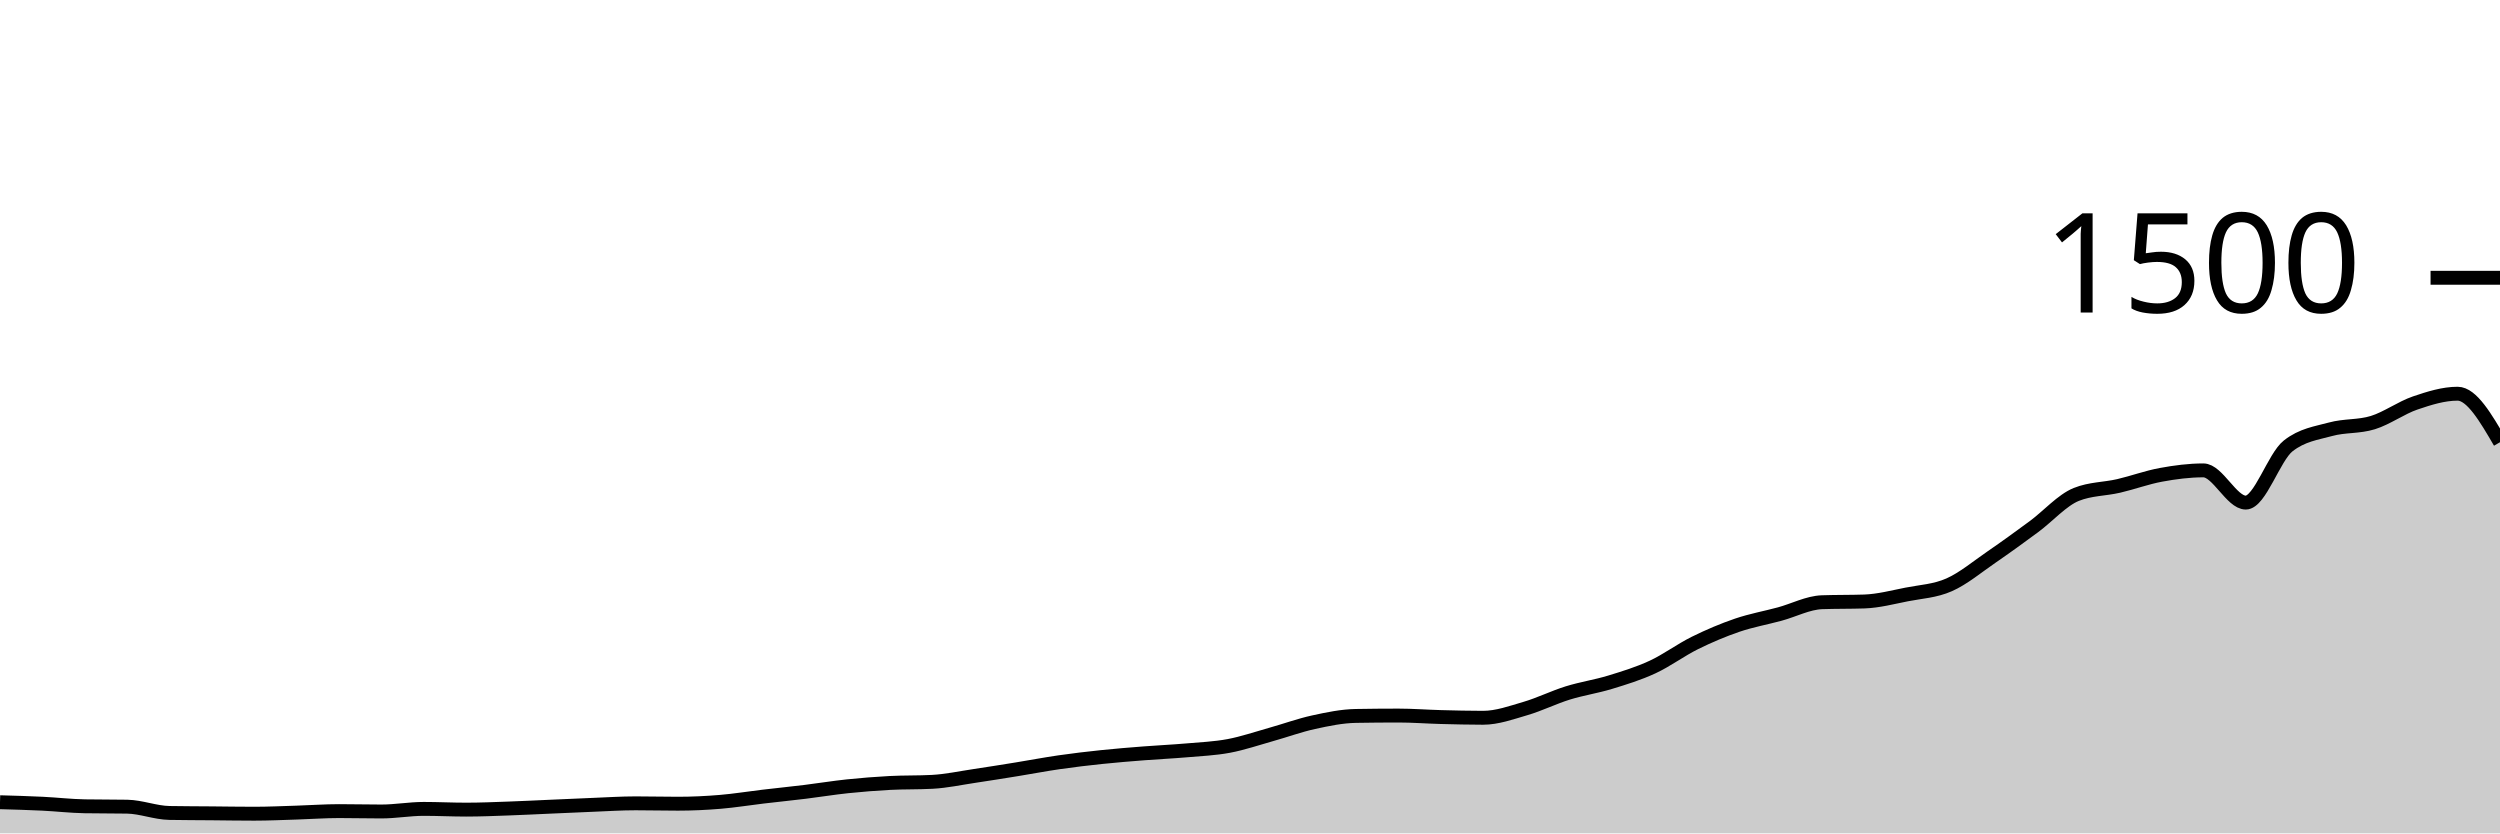
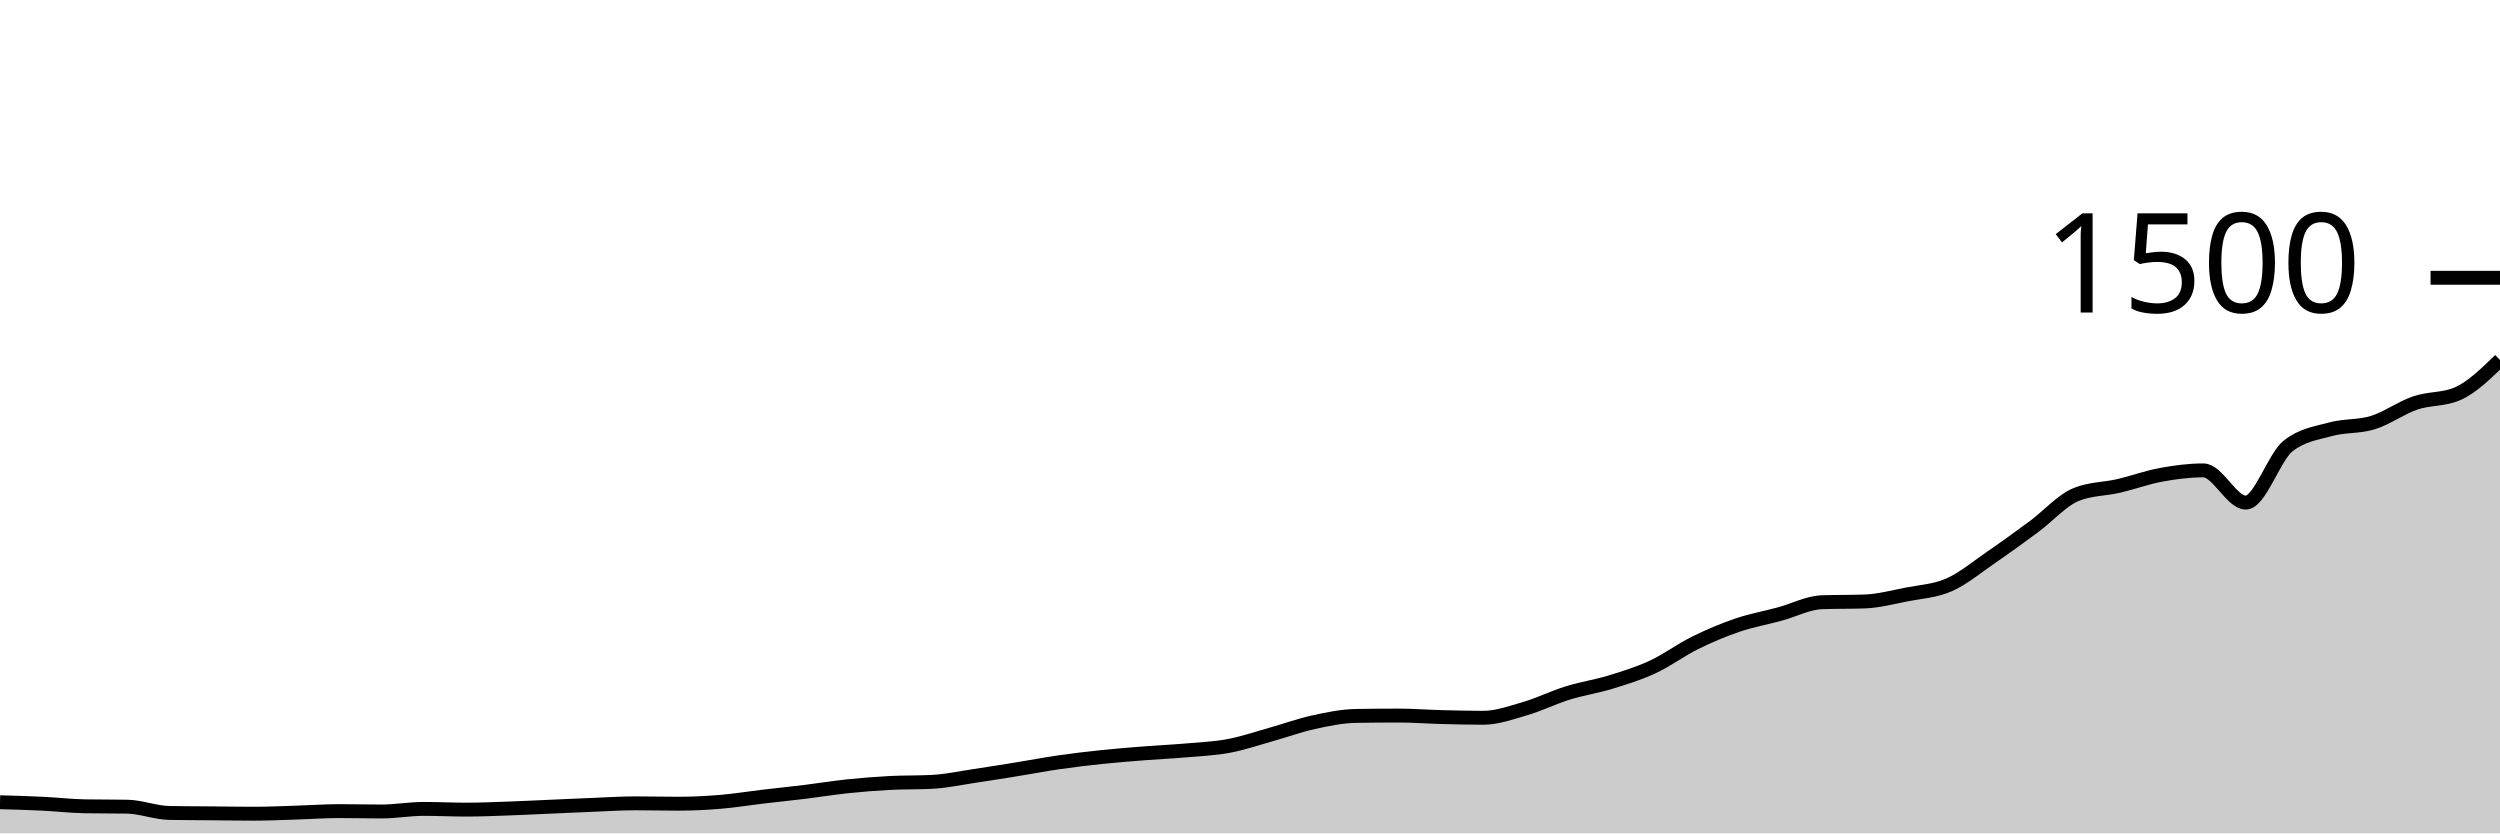
<svg xmlns="http://www.w3.org/2000/svg" viewBox="0 0 180 60">
  <g transform="translate(0,20)">
-     <path class="area" fill="rgba(0, 0, 0, 0.2)" d="M0,37.76C1.017,37.789,2.034,37.818,3.051,37.867C4.068,37.916,5.085,38.036,6.102,38.053C7.119,38.071,8.136,38.062,9.153,38.08C10.169,38.098,11.186,38.516,12.203,38.533C13.22,38.551,14.237,38.551,15.254,38.56C16.271,38.569,17.288,38.587,18.305,38.587C19.322,38.587,20.339,38.538,21.356,38.507C22.373,38.476,23.39,38.4,24.407,38.4C25.424,38.4,26.441,38.427,27.458,38.427C28.475,38.427,29.492,38.24,30.508,38.24C31.525,38.24,32.542,38.293,33.559,38.293C34.576,38.293,35.593,38.249,36.61,38.213C37.627,38.178,38.644,38.124,39.661,38.08C40.678,38.036,41.695,37.987,42.712,37.947C43.729,37.907,44.746,37.84,45.763,37.84C46.78,37.84,47.797,37.867,48.814,37.867C49.831,37.867,50.847,37.818,51.864,37.733C52.881,37.649,53.898,37.48,54.915,37.36C55.932,37.24,56.949,37.138,57.966,37.013C58.983,36.889,60,36.72,61.017,36.613C62.034,36.507,63.051,36.427,64.068,36.373C65.085,36.32,66.102,36.347,67.119,36.293C68.136,36.24,69.153,36.018,70.169,35.867C71.186,35.716,72.203,35.551,73.22,35.387C74.237,35.222,75.254,35.027,76.271,34.88C77.288,34.733,78.305,34.613,79.322,34.507C80.339,34.4,81.356,34.32,82.373,34.24C83.39,34.16,84.407,34.116,85.424,34.027C86.441,33.938,87.458,33.898,88.475,33.707C89.492,33.516,90.508,33.164,91.525,32.88C92.542,32.596,93.559,32.222,94.576,32C95.593,31.778,96.61,31.564,97.627,31.547C98.644,31.529,99.661,31.52,100.678,31.52C101.695,31.52,102.712,31.6,103.729,31.627C104.746,31.653,105.763,31.68,106.78,31.68C107.797,31.68,108.814,31.311,109.831,31.013C110.847,30.716,111.864,30.209,112.881,29.893C113.898,29.578,114.915,29.431,115.932,29.12C116.949,28.809,117.966,28.498,118.983,28.027C120,27.556,121.017,26.796,122.034,26.293C123.051,25.791,124.068,25.36,125.085,25.013C126.102,24.667,127.119,24.489,128.136,24.213C129.153,23.938,130.169,23.396,131.186,23.36C132.203,23.324,133.22,23.342,134.237,23.307C135.254,23.271,136.271,23,137.288,22.8C138.305,22.6,139.322,22.556,140.339,22.107C141.356,21.658,142.373,20.804,143.39,20.107C144.407,19.409,145.424,18.671,146.441,17.92C147.458,17.169,148.475,16.009,149.492,15.6C150.508,15.191,151.525,15.222,152.542,14.987C153.559,14.751,154.576,14.373,155.593,14.187C156.61,14,157.627,13.867,158.644,13.867C159.661,13.867,160.678,16.187,161.695,16.187C162.712,16.187,163.729,12.907,164.746,12.107C165.763,11.307,166.78,11.187,167.797,10.907C168.814,10.627,169.831,10.742,170.847,10.427C171.864,10.111,172.881,9.36,173.898,9.013C174.915,8.667,175.932,8.347,176.949,8.347C177.966,8.347,178.983,10.093,180,11.84L180,40C178.983,40,177.966,40,176.949,40C175.932,40,174.915,40,173.898,40C172.881,40,171.864,40,170.847,40C169.831,40,168.814,40,167.797,40C166.78,40,165.763,40,164.746,40C163.729,40,162.712,40,161.695,40C160.678,40,159.661,40,158.644,40C157.627,40,156.61,40,155.593,40C154.576,40,153.559,40,152.542,40C151.525,40,150.508,40,149.492,40C148.475,40,147.458,40,146.441,40C145.424,40,144.407,40,143.39,40C142.373,40,141.356,40,140.339,40C139.322,40,138.305,40,137.288,40C136.271,40,135.254,40,134.237,40C133.22,40,132.203,40,131.186,40C130.169,40,129.153,40,128.136,40C127.119,40,126.102,40,125.085,40C124.068,40,123.051,40,122.034,40C121.017,40,120,40,118.983,40C117.966,40,116.949,40,115.932,40C114.915,40,113.898,40,112.881,40C111.864,40,110.847,40,109.831,40C108.814,40,107.797,40,106.78,40C105.763,40,104.746,40,103.729,40C102.712,40,101.695,40,100.678,40C99.661,40,98.644,40,97.627,40C96.61,40,95.593,40,94.576,40C93.559,40,92.542,40,91.525,40C90.508,40,89.492,40,88.475,40C87.458,40,86.441,40,85.424,40C84.407,40,83.39,40,82.373,40C81.356,40,80.339,40,79.322,40C78.305,40,77.288,40,76.271,40C75.254,40,74.237,40,73.22,40C72.203,40,71.186,40,70.169,40C69.153,40,68.136,40,67.119,40C66.102,40,65.085,40,64.068,40C63.051,40,62.034,40,61.017,40C60,40,58.983,40,57.966,40C56.949,40,55.932,40,54.915,40C53.898,40,52.881,40,51.864,40C50.847,40,49.831,40,48.814,40C47.797,40,46.78,40,45.763,40C44.746,40,43.729,40,42.712,40C41.695,40,40.678,40,39.661,40C38.644,40,37.627,40,36.61,40C35.593,40,34.576,40,33.559,40C32.542,40,31.525,40,30.508,40C29.492,40,28.475,40,27.458,40C26.441,40,25.424,40,24.407,40C23.39,40,22.373,40,21.356,40C20.339,40,19.322,40,18.305,40C17.288,40,16.271,40,15.254,40C14.237,40,13.22,40,12.203,40C11.186,40,10.169,40,9.153,40C8.136,40,7.119,40,6.102,40C5.085,40,4.068,40,3.051,40C2.034,40,1.017,40,0,40Z" />
-     <path class="line" stroke="black" fill="none" d="M0,37.76C1.017,37.789,2.034,37.818,3.051,37.867C4.068,37.916,5.085,38.036,6.102,38.053C7.119,38.071,8.136,38.062,9.153,38.08C10.169,38.098,11.186,38.516,12.203,38.533C13.22,38.551,14.237,38.551,15.254,38.56C16.271,38.569,17.288,38.587,18.305,38.587C19.322,38.587,20.339,38.538,21.356,38.507C22.373,38.476,23.39,38.4,24.407,38.4C25.424,38.4,26.441,38.427,27.458,38.427C28.475,38.427,29.492,38.24,30.508,38.24C31.525,38.24,32.542,38.293,33.559,38.293C34.576,38.293,35.593,38.249,36.61,38.213C37.627,38.178,38.644,38.124,39.661,38.08C40.678,38.036,41.695,37.987,42.712,37.947C43.729,37.907,44.746,37.84,45.763,37.84C46.78,37.84,47.797,37.867,48.814,37.867C49.831,37.867,50.847,37.818,51.864,37.733C52.881,37.649,53.898,37.48,54.915,37.36C55.932,37.24,56.949,37.138,57.966,37.013C58.983,36.889,60,36.72,61.017,36.613C62.034,36.507,63.051,36.427,64.068,36.373C65.085,36.32,66.102,36.347,67.119,36.293C68.136,36.24,69.153,36.018,70.169,35.867C71.186,35.716,72.203,35.551,73.22,35.387C74.237,35.222,75.254,35.027,76.271,34.88C77.288,34.733,78.305,34.613,79.322,34.507C80.339,34.4,81.356,34.32,82.373,34.24C83.39,34.16,84.407,34.116,85.424,34.027C86.441,33.938,87.458,33.898,88.475,33.707C89.492,33.516,90.508,33.164,91.525,32.88C92.542,32.596,93.559,32.222,94.576,32C95.593,31.778,96.61,31.564,97.627,31.547C98.644,31.529,99.661,31.52,100.678,31.52C101.695,31.52,102.712,31.6,103.729,31.627C104.746,31.653,105.763,31.68,106.78,31.68C107.797,31.68,108.814,31.311,109.831,31.013C110.847,30.716,111.864,30.209,112.881,29.893C113.898,29.578,114.915,29.431,115.932,29.12C116.949,28.809,117.966,28.498,118.983,28.027C120,27.556,121.017,26.796,122.034,26.293C123.051,25.791,124.068,25.36,125.085,25.013C126.102,24.667,127.119,24.489,128.136,24.213C129.153,23.938,130.169,23.396,131.186,23.36C132.203,23.324,133.22,23.342,134.237,23.307C135.254,23.271,136.271,23,137.288,22.8C138.305,22.6,139.322,22.556,140.339,22.107C141.356,21.658,142.373,20.804,143.39,20.107C144.407,19.409,145.424,18.671,146.441,17.92C147.458,17.169,148.475,16.009,149.492,15.6C150.508,15.191,151.525,15.222,152.542,14.987C153.559,14.751,154.576,14.373,155.593,14.187C156.61,14,157.627,13.867,158.644,13.867C159.661,13.867,160.678,16.187,161.695,16.187C162.712,16.187,163.729,12.907,164.746,12.107C165.763,11.307,166.78,11.187,167.797,10.907C168.814,10.627,169.831,10.742,170.847,10.427C171.864,10.111,172.881,9.36,173.898,9.013C174.915,8.667,175.932,8.347,176.949,8.347C177.966,8.347,178.983,10.093,180,11.84" />
+     <path class="area" fill="rgba(0, 0, 0, 0.2)" d="M0,37.76C1.017,37.789,2.034,37.818,3.051,37.867C4.068,37.916,5.085,38.036,6.102,38.053C7.119,38.071,8.136,38.062,9.153,38.08C10.169,38.098,11.186,38.516,12.203,38.533C13.22,38.551,14.237,38.551,15.254,38.56C16.271,38.569,17.288,38.587,18.305,38.587C19.322,38.587,20.339,38.538,21.356,38.507C22.373,38.476,23.39,38.4,24.407,38.4C25.424,38.4,26.441,38.427,27.458,38.427C28.475,38.427,29.492,38.24,30.508,38.24C31.525,38.24,32.542,38.293,33.559,38.293C34.576,38.293,35.593,38.249,36.61,38.213C37.627,38.178,38.644,38.124,39.661,38.08C40.678,38.036,41.695,37.987,42.712,37.947C43.729,37.907,44.746,37.84,45.763,37.84C46.78,37.84,47.797,37.867,48.814,37.867C49.831,37.867,50.847,37.818,51.864,37.733C52.881,37.649,53.898,37.48,54.915,37.36C55.932,37.24,56.949,37.138,57.966,37.013C58.983,36.889,60,36.72,61.017,36.613C62.034,36.507,63.051,36.427,64.068,36.373C65.085,36.32,66.102,36.347,67.119,36.293C68.136,36.24,69.153,36.018,70.169,35.867C71.186,35.716,72.203,35.551,73.22,35.387C74.237,35.222,75.254,35.027,76.271,34.88C77.288,34.733,78.305,34.613,79.322,34.507C80.339,34.4,81.356,34.32,82.373,34.24C83.39,34.16,84.407,34.116,85.424,34.027C86.441,33.938,87.458,33.898,88.475,33.707C89.492,33.516,90.508,33.164,91.525,32.88C92.542,32.596,93.559,32.222,94.576,32C95.593,31.778,96.61,31.564,97.627,31.547C98.644,31.529,99.661,31.52,100.678,31.52C101.695,31.52,102.712,31.6,103.729,31.627C104.746,31.653,105.763,31.68,106.78,31.68C107.797,31.68,108.814,31.311,109.831,31.013C110.847,30.716,111.864,30.209,112.881,29.893C113.898,29.578,114.915,29.431,115.932,29.12C116.949,28.809,117.966,28.498,118.983,28.027C120,27.556,121.017,26.796,122.034,26.293C123.051,25.791,124.068,25.36,125.085,25.013C126.102,24.667,127.119,24.489,128.136,24.213C129.153,23.938,130.169,23.396,131.186,23.36C132.203,23.324,133.22,23.342,134.237,23.307C135.254,23.271,136.271,23,137.288,22.8C138.305,22.6,139.322,22.556,140.339,22.107C141.356,21.658,142.373,20.804,143.39,20.107C144.407,19.409,145.424,18.671,146.441,17.92C147.458,17.169,148.475,16.009,149.492,15.6C150.508,15.191,151.525,15.222,152.542,14.987C153.559,14.751,154.576,14.373,155.593,14.187C156.61,14,157.627,13.867,158.644,13.867C159.661,13.867,160.678,16.187,161.695,16.187C162.712,16.187,163.729,12.907,164.746,12.107C165.763,11.307,166.78,11.187,167.797,10.907C168.814,10.627,169.831,10.742,170.847,10.427C171.864,10.111,172.881,9.36,173.898,9.013C174.915,8.667,175.932,8.791,176.949,8.347C177.966,7.902,178.983,6.911,180,5.92L180,40C178.983,40,177.966,40,176.949,40C175.932,40,174.915,40,173.898,40C172.881,40,171.864,40,170.847,40C169.831,40,168.814,40,167.797,40C166.78,40,165.763,40,164.746,40C163.729,40,162.712,40,161.695,40C160.678,40,159.661,40,158.644,40C157.627,40,156.61,40,155.593,40C154.576,40,153.559,40,152.542,40C151.525,40,150.508,40,149.492,40C148.475,40,147.458,40,146.441,40C145.424,40,144.407,40,143.39,40C142.373,40,141.356,40,140.339,40C139.322,40,138.305,40,137.288,40C136.271,40,135.254,40,134.237,40C133.22,40,132.203,40,131.186,40C130.169,40,129.153,40,128.136,40C127.119,40,126.102,40,125.085,40C124.068,40,123.051,40,122.034,40C121.017,40,120,40,118.983,40C117.966,40,116.949,40,115.932,40C114.915,40,113.898,40,112.881,40C111.864,40,110.847,40,109.831,40C108.814,40,107.797,40,106.78,40C105.763,40,104.746,40,103.729,40C102.712,40,101.695,40,100.678,40C99.661,40,98.644,40,97.627,40C96.61,40,95.593,40,94.576,40C93.559,40,92.542,40,91.525,40C90.508,40,89.492,40,88.475,40C87.458,40,86.441,40,85.424,40C84.407,40,83.39,40,82.373,40C81.356,40,80.339,40,79.322,40C78.305,40,77.288,40,76.271,40C75.254,40,74.237,40,73.22,40C72.203,40,71.186,40,70.169,40C69.153,40,68.136,40,67.119,40C66.102,40,65.085,40,64.068,40C63.051,40,62.034,40,61.017,40C60,40,58.983,40,57.966,40C56.949,40,55.932,40,54.915,40C53.898,40,52.881,40,51.864,40C50.847,40,49.831,40,48.814,40C47.797,40,46.78,40,45.763,40C44.746,40,43.729,40,42.712,40C41.695,40,40.678,40,39.661,40C38.644,40,37.627,40,36.61,40C35.593,40,34.576,40,33.559,40C32.542,40,31.525,40,30.508,40C29.492,40,28.475,40,27.458,40C26.441,40,25.424,40,24.407,40C23.39,40,22.373,40,21.356,40C20.339,40,19.322,40,18.305,40C17.288,40,16.271,40,15.254,40C14.237,40,13.22,40,12.203,40C11.186,40,10.169,40,9.153,40C8.136,40,7.119,40,6.102,40C5.085,40,4.068,40,3.051,40C2.034,40,1.017,40,0,40Z" />
+     <path class="line" stroke="black" fill="none" d="M0,37.76C1.017,37.789,2.034,37.818,3.051,37.867C4.068,37.916,5.085,38.036,6.102,38.053C7.119,38.071,8.136,38.062,9.153,38.08C10.169,38.098,11.186,38.516,12.203,38.533C13.22,38.551,14.237,38.551,15.254,38.56C16.271,38.569,17.288,38.587,18.305,38.587C19.322,38.587,20.339,38.538,21.356,38.507C22.373,38.476,23.39,38.4,24.407,38.4C25.424,38.4,26.441,38.427,27.458,38.427C28.475,38.427,29.492,38.24,30.508,38.24C31.525,38.24,32.542,38.293,33.559,38.293C34.576,38.293,35.593,38.249,36.61,38.213C37.627,38.178,38.644,38.124,39.661,38.08C40.678,38.036,41.695,37.987,42.712,37.947C43.729,37.907,44.746,37.84,45.763,37.84C46.78,37.84,47.797,37.867,48.814,37.867C49.831,37.867,50.847,37.818,51.864,37.733C52.881,37.649,53.898,37.48,54.915,37.36C55.932,37.24,56.949,37.138,57.966,37.013C58.983,36.889,60,36.72,61.017,36.613C62.034,36.507,63.051,36.427,64.068,36.373C65.085,36.32,66.102,36.347,67.119,36.293C68.136,36.24,69.153,36.018,70.169,35.867C71.186,35.716,72.203,35.551,73.22,35.387C74.237,35.222,75.254,35.027,76.271,34.88C77.288,34.733,78.305,34.613,79.322,34.507C80.339,34.4,81.356,34.32,82.373,34.24C83.39,34.16,84.407,34.116,85.424,34.027C86.441,33.938,87.458,33.898,88.475,33.707C89.492,33.516,90.508,33.164,91.525,32.88C92.542,32.596,93.559,32.222,94.576,32C95.593,31.778,96.61,31.564,97.627,31.547C98.644,31.529,99.661,31.52,100.678,31.52C101.695,31.52,102.712,31.6,103.729,31.627C104.746,31.653,105.763,31.68,106.78,31.68C107.797,31.68,108.814,31.311,109.831,31.013C110.847,30.716,111.864,30.209,112.881,29.893C113.898,29.578,114.915,29.431,115.932,29.12C116.949,28.809,117.966,28.498,118.983,28.027C120,27.556,121.017,26.796,122.034,26.293C123.051,25.791,124.068,25.36,125.085,25.013C126.102,24.667,127.119,24.489,128.136,24.213C129.153,23.938,130.169,23.396,131.186,23.36C132.203,23.324,133.22,23.342,134.237,23.307C135.254,23.271,136.271,23,137.288,22.8C138.305,22.6,139.322,22.556,140.339,22.107C141.356,21.658,142.373,20.804,143.39,20.107C144.407,19.409,145.424,18.671,146.441,17.92C147.458,17.169,148.475,16.009,149.492,15.6C150.508,15.191,151.525,15.222,152.542,14.987C153.559,14.751,154.576,14.373,155.593,14.187C156.61,14,157.627,13.867,158.644,13.867C159.661,13.867,160.678,16.187,161.695,16.187C162.712,16.187,163.729,12.907,164.746,12.107C165.763,11.307,166.78,11.187,167.797,10.907C168.814,10.627,169.831,10.742,170.847,10.427C171.864,10.111,172.881,9.36,173.898,9.013C174.915,8.667,175.932,8.791,176.949,8.347C177.966,7.902,178.983,6.911,180,5.92" />
    <path class="axis-ceiling" stroke-width="1" stroke="black" fill="none" d="M175,0L180,0" />
    <text class="axis-ceiling-label" font-family="sans-serif" text-anchor="end" font-size="10px" x="170" y="2.5">1500</text>
  </g>
</svg>
